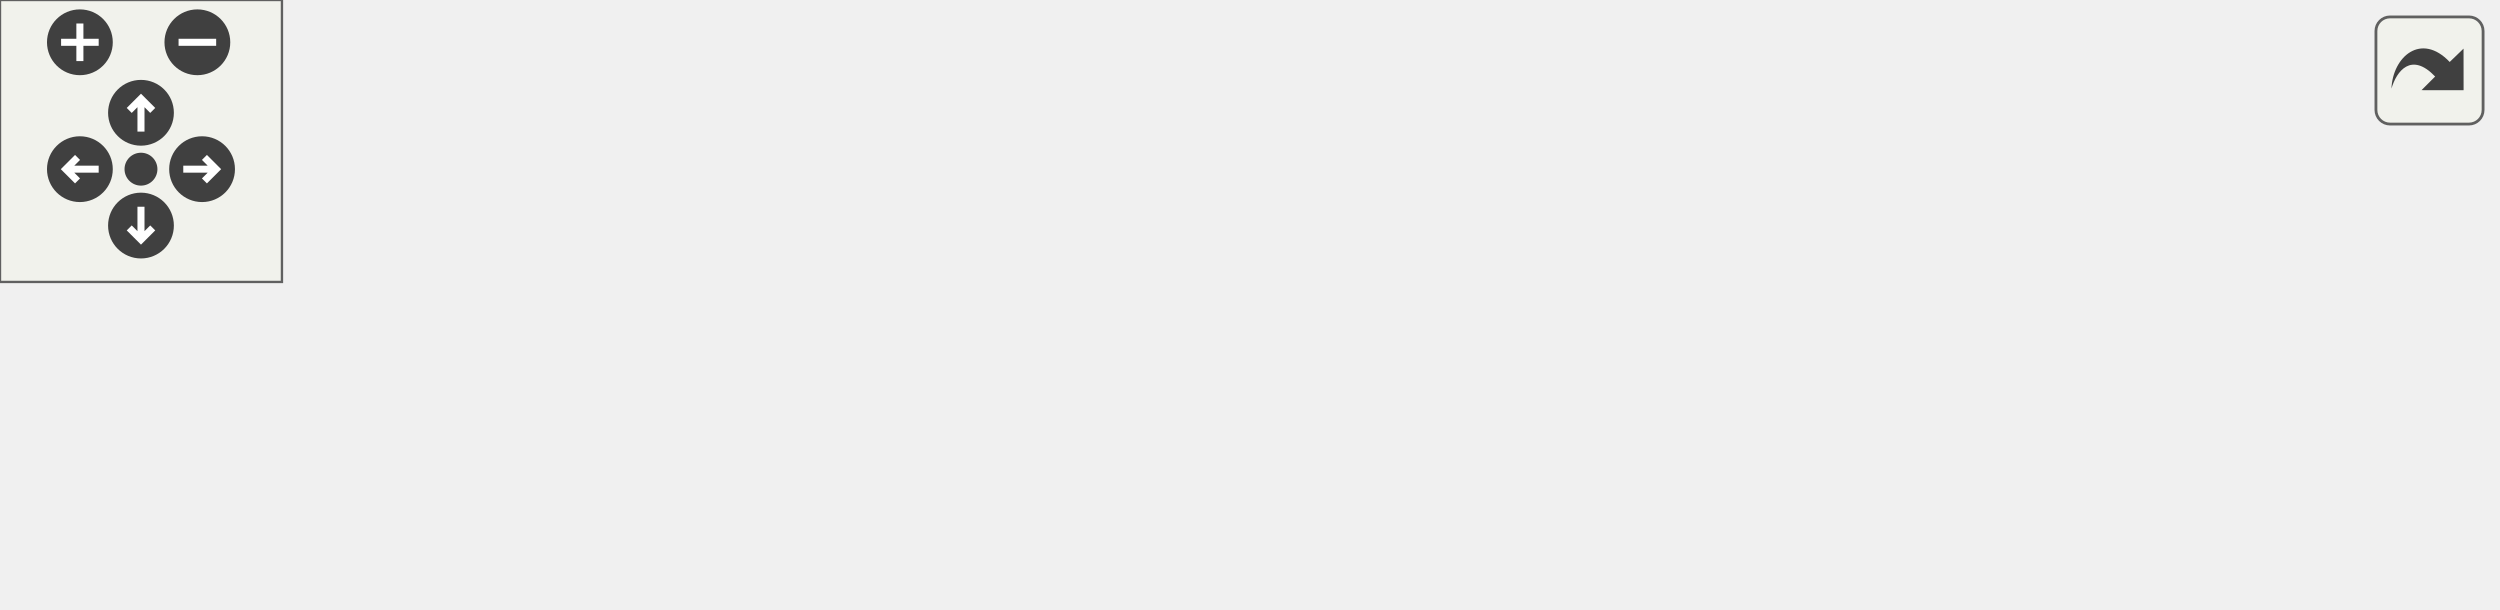
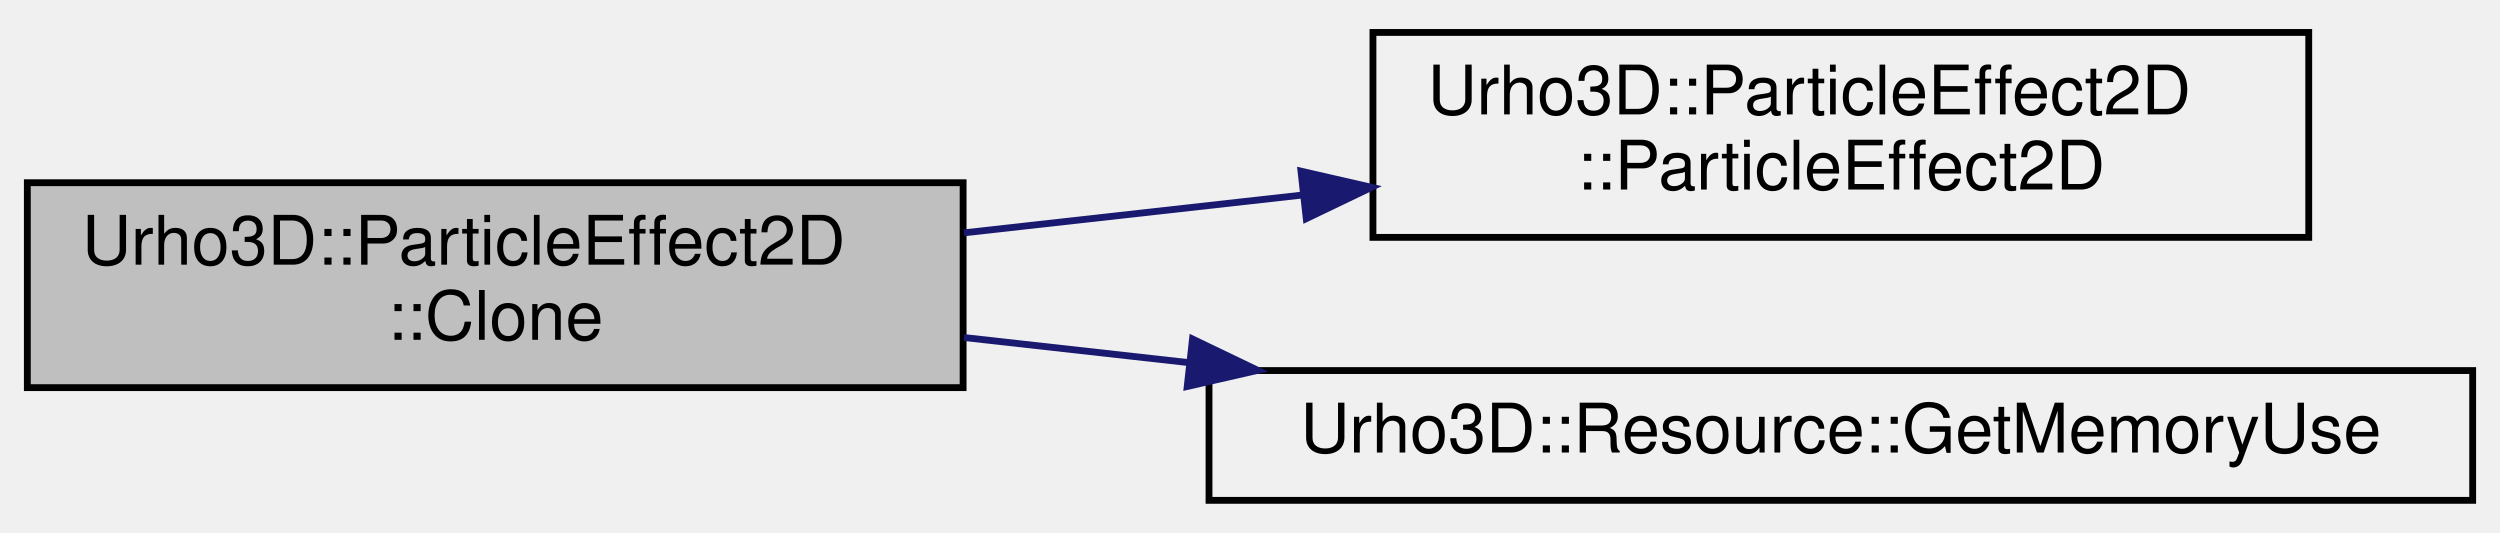
- <svg xmlns="http://www.w3.org/2000/svg" xmlns:xlink="http://www.w3.org/1999/xlink" id="main" version="1.1" xml:space="preserve">
-   <style type="text/css">
- .edge:hover path { stroke: red; }
- .edge:hover polygon { stroke: red; fill: red; }
- </style>
-   <defs>
-     <circle id="rim" cx="0" cy="0" r="7" />
-     <circle id="rim2" cx="0" cy="0" r="3.5" />
-     <g id="zoomPlus">
-       <use xlink:href="#rim" fill="#404040">
-         <set attributeName="fill" to="#808080" begin="zoomplus.mouseover" end="zoomplus.mouseout" />
-       </use>
-       <path d="M-4,0h8M0,-4v8" fill="none" stroke="white" stroke-width="1.5" pointer-events="none" />
+ <svg xmlns="http://www.w3.org/2000/svg" xmlns:xlink="http://www.w3.org/1999/xlink" width="366pt" height="78pt" viewBox="0.00 0.00 366.00 77.50">
+   <g id="graph0" class="graph" transform="scale(1 1) rotate(0) translate(4 73.5)">
+     <g id="node1" class="node">
+       <polygon fill="#bfbfbf" stroke="#000000" points="0,-17 0,-47 137,-47 137,-17 0,-17" />
+       <text text-anchor="start" x="8" y="-35" font-family="Helvetica,sans-Serif" font-size="10.00" fill="#000000">Urho3D::ParticleEffect2D</text>
+       <text text-anchor="middle" x="68.5" y="-24" font-family="Helvetica,sans-Serif" font-size="10.00" fill="#000000">::Clone</text>
    </g>
-     <g id="zoomMin">
-       <use xlink:href="#rim" fill="#404040">
-         <set attributeName="fill" to="#808080" begin="zoomminus.mouseover" end="zoomminus.mouseout" />
-       </use>
-       <path d="M-4,0h8" fill="none" stroke="white" stroke-width="1.5" pointer-events="none" />
-     </g>
-     <g id="dirArrow">
-       <path fill="none" stroke="white" stroke-width="1.5" d="M0,-3.0v7 M-2.5,-0.5L0,-3.0L2.5,-0.5" />
-     </g>
-     <g id="resetDef">
-       <use xlink:href="#rim2" fill="#404040">
-         <set attributeName="fill" to="#808080" begin="reset.mouseover" end="reset.mouseout" />
-       </use>
-     </g>
-   </defs>
-   <svg id="graph" class="graph">
-     <g id="viewport">
-       <g id="node1" class="node">
-         <polygon fill="#bfbfbf" stroke="#000000" points="0,-17 0,-47 137,-47 137,-17 0,-17" />
-         <text text-anchor="start" x="8" y="-35" font-family="Helvetica,sans-Serif" font-size="10.00" fill="#000000">Urho3D::ParticleEffect2D</text>
-         <text text-anchor="middle" x="68.5" y="-24" font-family="Helvetica,sans-Serif" font-size="10.00" fill="#000000">::Clone</text>
-       </g>
-       <g id="node2" class="node">
-         <g id="a_node2">
-           <a xlink:href="class_urho3_d_1_1_particle_effect2_d.html#a57e5496c8ad033f367e4649cbf4e8392" target="_top" xlink:title="Construct. ">
-             <polygon fill="none" stroke="#000000" points="197,-39 197,-69 334,-69 334,-39 197,-39" />
-             <text text-anchor="start" x="205" y="-57" font-family="Helvetica,sans-Serif" font-size="10.00" fill="#000000">Urho3D::ParticleEffect2D</text>
-             <text text-anchor="middle" x="265.5" y="-46" font-family="Helvetica,sans-Serif" font-size="10.00" fill="#000000">::ParticleEffect2D</text>
-           </a>
-         </g>
-       </g>
-       <g id="edge1" class="edge">
-         <path fill="none" stroke="#191970" d="M137.125,-39.664C153.125,-41.45 170.287,-43.367 186.69,-45.199" />
-         <polygon fill="#191970" stroke="#191970" points="186.461,-48.695 196.788,-46.327 187.238,-41.738 186.461,-48.695" />
-       </g>
-       <g id="node4" class="node">
-         <g id="a_node4">
-           <a xlink:href="class_urho3_d_1_1_resource.html#a5e14c5f01c2fc33fa20bef5094a7ea42" target="_top" xlink:title="Return memory use in bytes, possibly approximate. ">
-             <polygon fill="none" stroke="#000000" points="173,-.5 173,-19.5 358,-19.5 358,-.5 173,-.5" />
-             <text text-anchor="middle" x="265.5" y="-7.5" font-family="Helvetica,sans-Serif" font-size="10.00" fill="#000000">Urho3D::Resource::GetMemoryUse</text>
-           </a>
-         </g>
-       </g>
-       <g id="edge3" class="edge">
-         <path fill="none" stroke="#191970" d="M137.125,-24.336C147.752,-23.15 158.891,-21.905 169.981,-20.667" />
-         <polygon fill="#191970" stroke="#191970" points="170.584,-24.122 180.134,-19.533 169.807,-17.165 170.584,-24.122" />
-       </g>
-       <g id="node3" class="node">
-         <g id="a_node3">
-           <a xlink:href="class_urho3_d_1_1_particle_effect2_d.html#a9233dec4427598709b7e1e4cf1557c8d" target="_top" xlink:title="Destruct. ">
-             <polygon fill="none" stroke="#000000" points="394,-39 394,-69 531,-69 531,-39 394,-39" />
-             <text text-anchor="start" x="402" y="-57" font-family="Helvetica,sans-Serif" font-size="10.00" fill="#000000">Urho3D::ParticleEffect2D</text>
-             <text text-anchor="middle" x="462.5" y="-46" font-family="Helvetica,sans-Serif" font-size="10.00" fill="#000000">::~ParticleEffect2D</text>
-           </a>
-         </g>
-       </g>
-       <g id="edge2" class="edge">
-         <path fill="none" stroke="#191970" d="M334.125,-54C350.125,-54 367.287,-54 383.69,-54" />
-         <polygon fill="#191970" stroke="#191970" points="383.788,-57.5 393.788,-54 383.788,-50.5 383.788,-57.5" />
+     <g id="node2" class="node">
+       <g id="a_node2">
+         <a xlink:href="class_urho3_d_1_1_particle_effect2_d.html#a57e5496c8ad033f367e4649cbf4e8392" target="_top" xlink:title="Construct. ">
+           <polygon fill="none" stroke="#000000" points="197,-39 197,-69 334,-69 334,-39 197,-39" />
+           <text text-anchor="start" x="205" y="-57" font-family="Helvetica,sans-Serif" font-size="10.00" fill="#000000">Urho3D::ParticleEffect2D</text>
+           <text text-anchor="middle" x="265.5" y="-46" font-family="Helvetica,sans-Serif" font-size="10.00" fill="#000000">::ParticleEffect2D</text>
+         </a>
      </g>
    </g>
-   </svg>
-   <g id="navigator" transform="translate(0 0)" fill="#404254">
-     <rect fill="#f2f5e9" fill-opacity="0.5" stroke="#606060" stroke-width=".5" x="0" y="0" width="60" height="60" />
-     <use id="zoomplus" xlink:href="#zoomPlus" x="17" y="9" />
-     <use id="zoomminus" xlink:href="#zoomMin" x="42" y="9" />
-     <use id="reset" xlink:href="#resetDef" x="30" y="36" />
-     <g id="arrowUp" xlink:href="#dirArrow" transform="translate(30 24)">
-       <use xlink:href="#rim" fill="#404040">
-         <set attributeName="fill" to="#808080" begin="arrowUp.mouseover" end="arrowUp.mouseout" />
-       </use>
-       <path fill="none" stroke="white" stroke-width="1.5" d="M0,-3.0v7 M-2.5,-0.5L0,-3.0L2.5,-0.5" />
+     <g id="edge1" class="edge">
+       <path fill="none" stroke="#191970" d="M137.125,-39.664C153.125,-41.45 170.287,-43.367 186.69,-45.199" />
+       <polygon fill="#191970" stroke="#191970" points="186.461,-48.695 196.788,-46.327 187.238,-41.738 186.461,-48.695" />
    </g>
-     <g id="arrowRight" xlink:href="#dirArrow" transform="rotate(90) translate(36 -43)">
-       <use xlink:href="#rim" fill="#404040">
-         <set attributeName="fill" to="#808080" begin="arrowRight.mouseover" end="arrowRight.mouseout" />
-       </use>
-       <path fill="none" stroke="white" stroke-width="1.5" d="M0,-3.0v7 M-2.5,-0.5L0,-3.0L2.5,-0.5" />
+     <g id="node3" class="node">
+       <g id="a_node3">
+         <a xlink:href="class_urho3_d_1_1_resource.html#a5e14c5f01c2fc33fa20bef5094a7ea42" target="_top" xlink:title="Return memory use in bytes, possibly approximate. ">
+           <polygon fill="none" stroke="#000000" points="173,-.5 173,-19.5 358,-19.5 358,-.5 173,-.5" />
+           <text text-anchor="middle" x="265.5" y="-7.5" font-family="Helvetica,sans-Serif" font-size="10.00" fill="#000000">Urho3D::Resource::GetMemoryUse</text>
+         </a>
+       </g>
    </g>
-     <g id="arrowDown" xlink:href="#dirArrow" transform="rotate(180) translate(-30 -48)">
-       <use xlink:href="#rim" fill="#404040">
-         <set attributeName="fill" to="#808080" begin="arrowDown.mouseover" end="arrowDown.mouseout" />
-       </use>
-       <path fill="none" stroke="white" stroke-width="1.5" d="M0,-3.0v7 M-2.5,-0.5L0,-3.0L2.5,-0.5" />
-     </g>
-     <g id="arrowLeft" xlink:href="#dirArrow" transform="rotate(270) translate(-36 17)">
-       <use xlink:href="#rim" fill="#404040">
-         <set attributeName="fill" to="#808080" begin="arrowLeft.mouseover" end="arrowLeft.mouseout" />
-       </use>
-       <path fill="none" stroke="white" stroke-width="1.5" d="M0,-3.0v7 M-2.5,-0.5L0,-3.0L2.5,-0.5" />
+     <g id="edge2" class="edge">
+       <path fill="none" stroke="#191970" d="M137.125,-24.336C147.752,-23.15 158.891,-21.905 169.981,-20.667" />
+       <polygon fill="#191970" stroke="#191970" points="170.584,-24.122 180.134,-19.533 169.807,-17.165 170.584,-24.122" />
    </g>
  </g>
-   <svg viewBox="0 0 15 15" width="100%" height="30px" preserveAspectRatio="xMaxYMin meet">
-     <g id="arrow_out" transform="scale(0.3 0.3)">
-       <a xlink:href="class_urho3_d_1_1_particle_effect2_d_a53bfee014ae100d6dd68d455f6b6b1e4_cgraph_org.svg" target="_base">
-         <rect id="button" ry="5" rx="5" y="6" x="6" height="38" width="38" fill="#f2f5e9" fill-opacity="0.5" stroke="#606060" stroke-width="1.0" />
-         <path id="arrow" d="M 11.5,31.437 C 11.94,20.098 22.043,11.323 32.159,21.979 L 37.069,17.246 C 37.069,17.246 37.088,32 37.088,32 L 22.16,31.978 C 22.16,31.978 26.998,27.14 26.998,27.14 C 18.529,18.264 13.292,25.23 11.5,31.437 z" style="fill:#404040;" />
-       </a>
-     </g>
-   </svg>
</svg>
